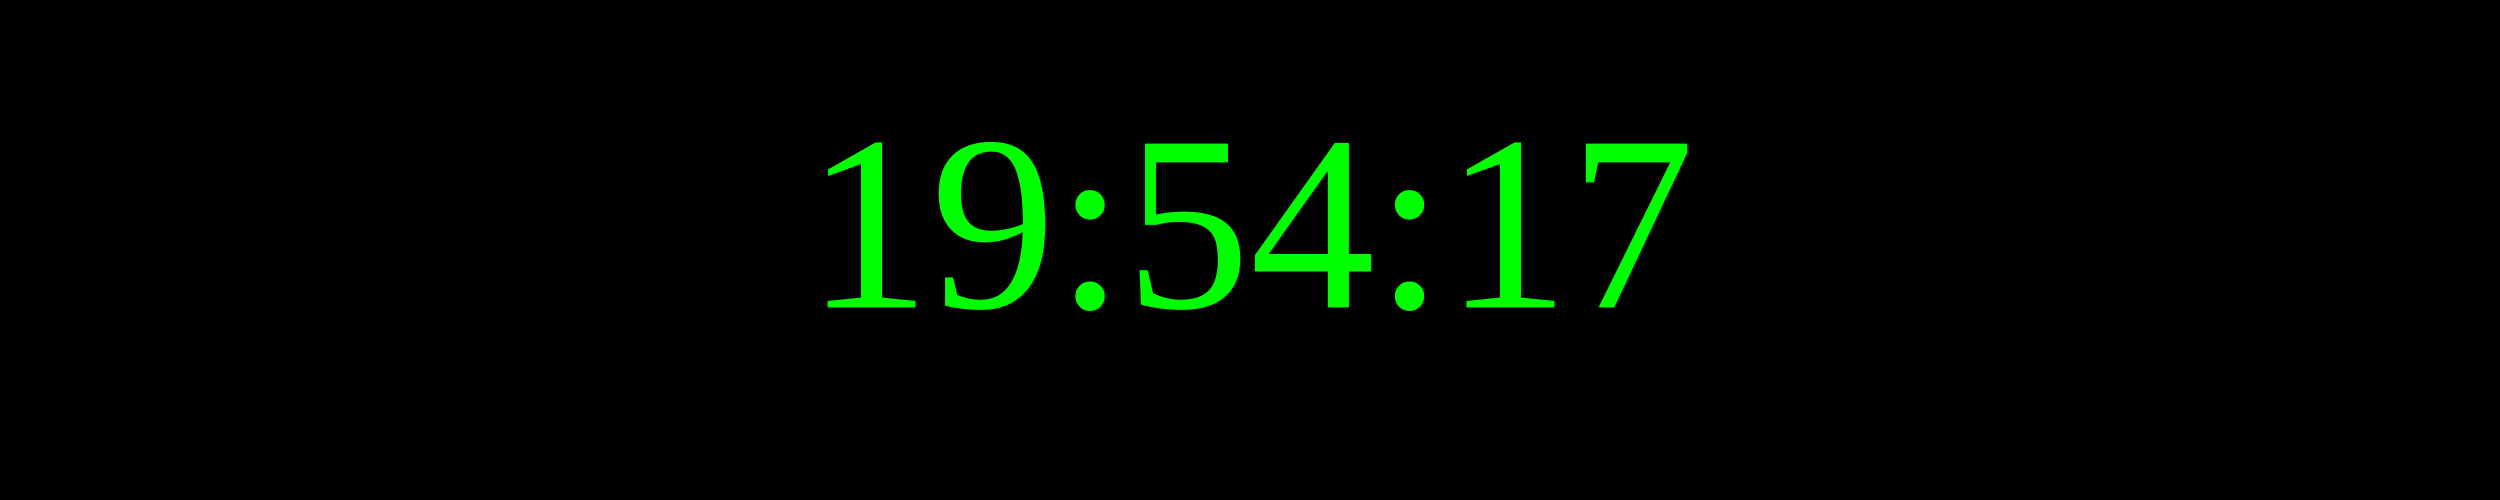
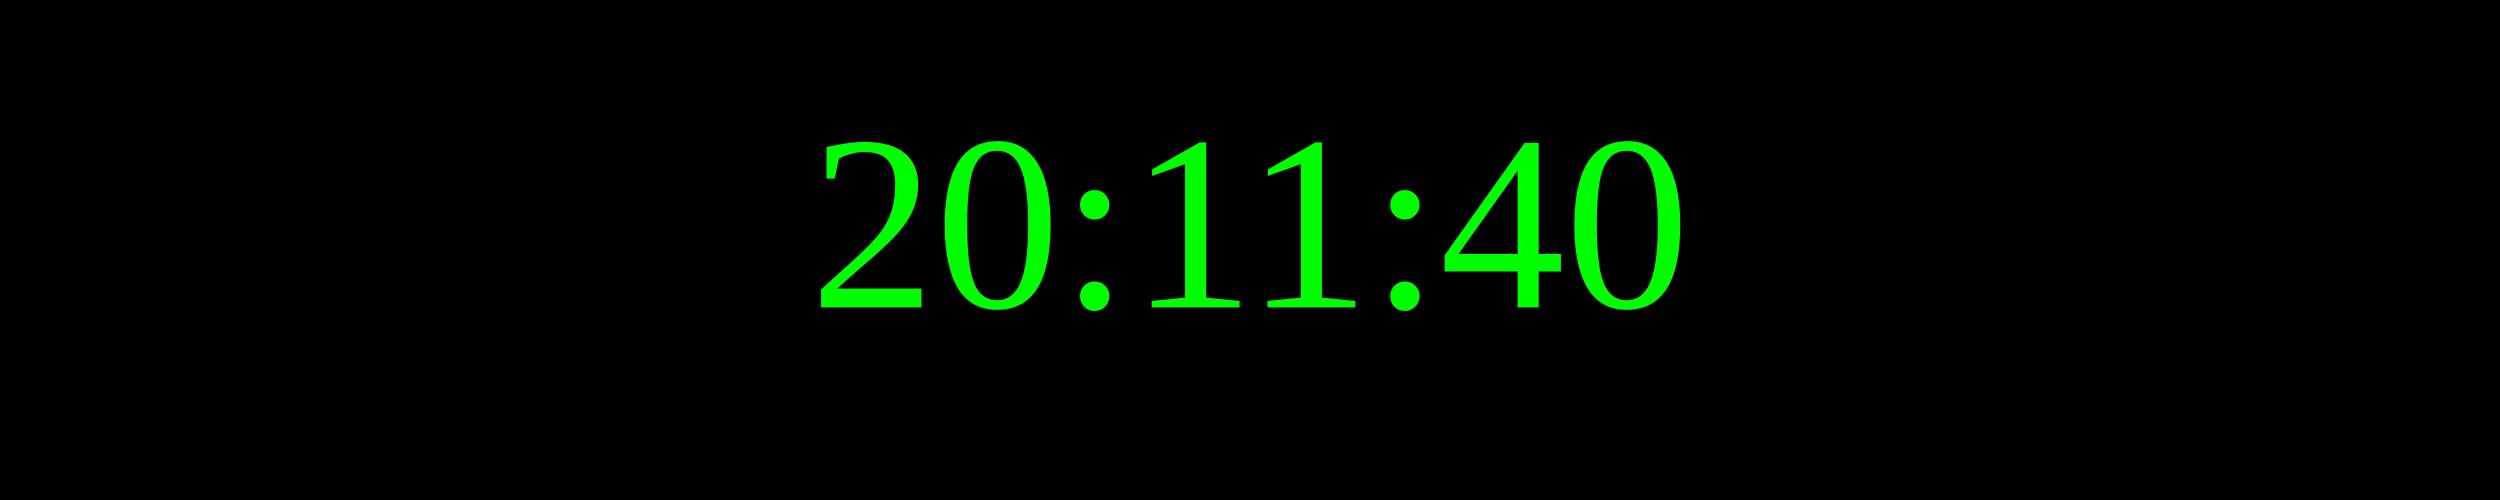
<svg xmlns="http://www.w3.org/2000/svg" width="250" height="50">
  <rect width="100%" height="100%" fill="black" />
  <text x="50%" y="50%" font-size="25" fill="lime" text-anchor="middle" dominant-baseline="middle">
- 19:54:17
+ 20:11:40
</text>
</svg>
